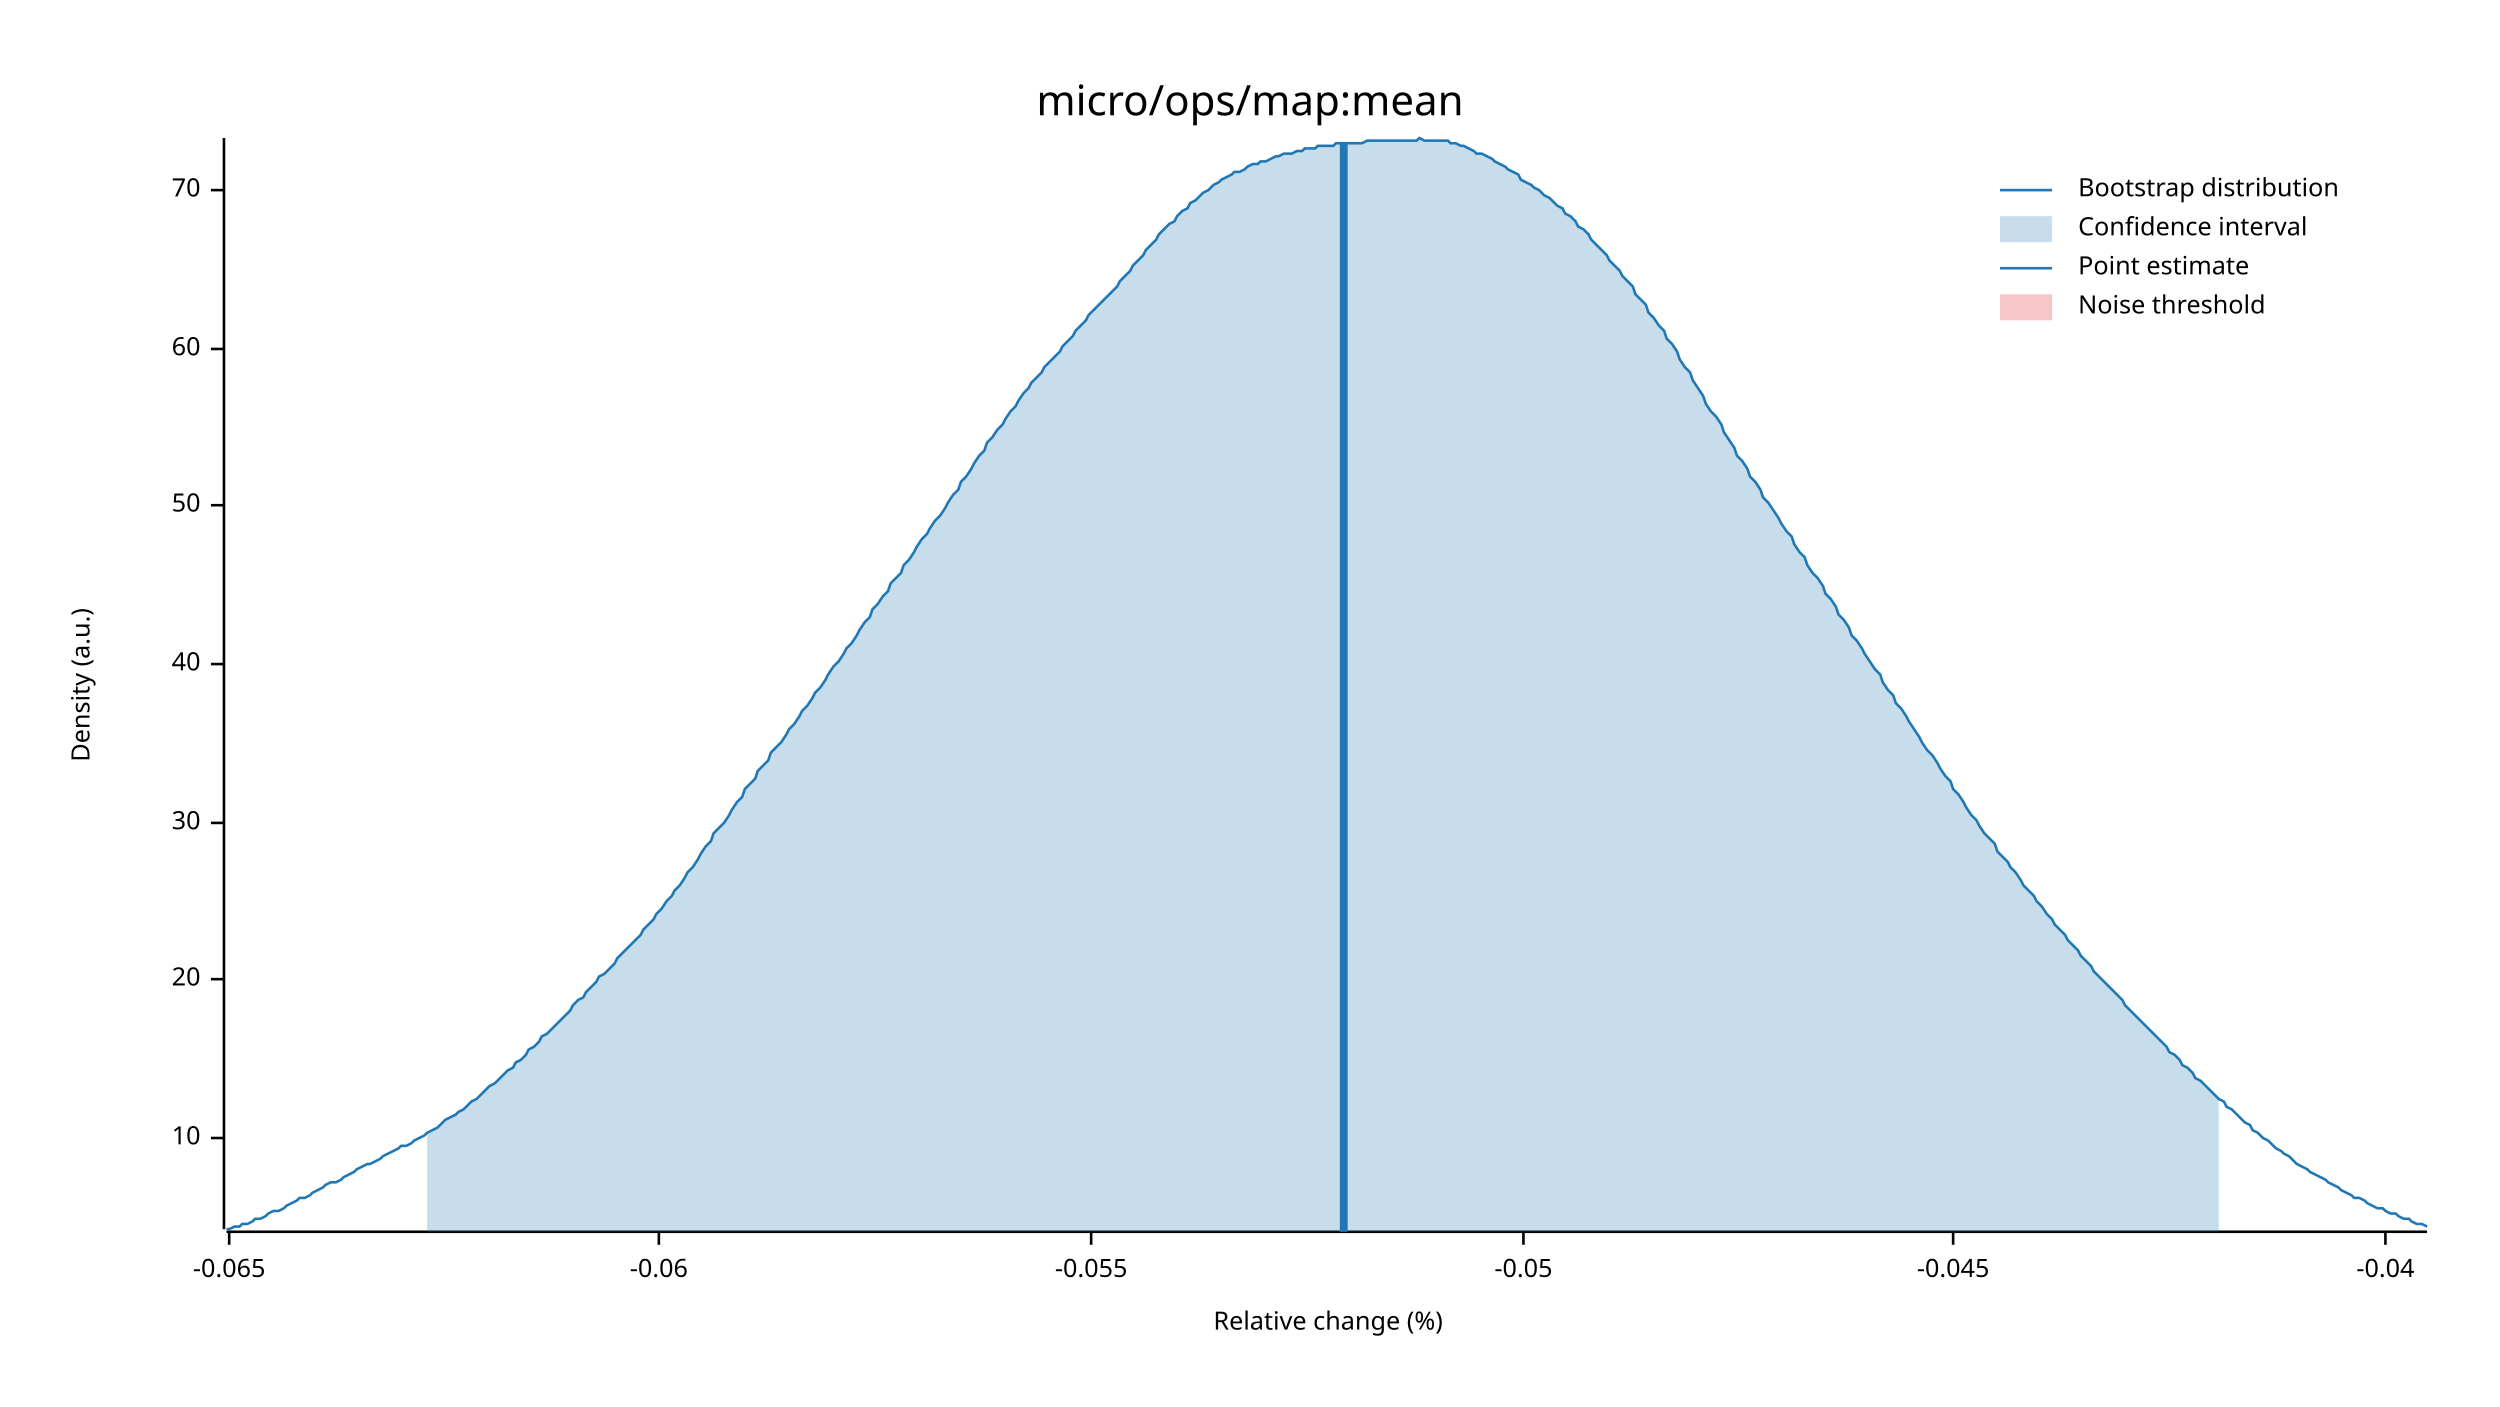
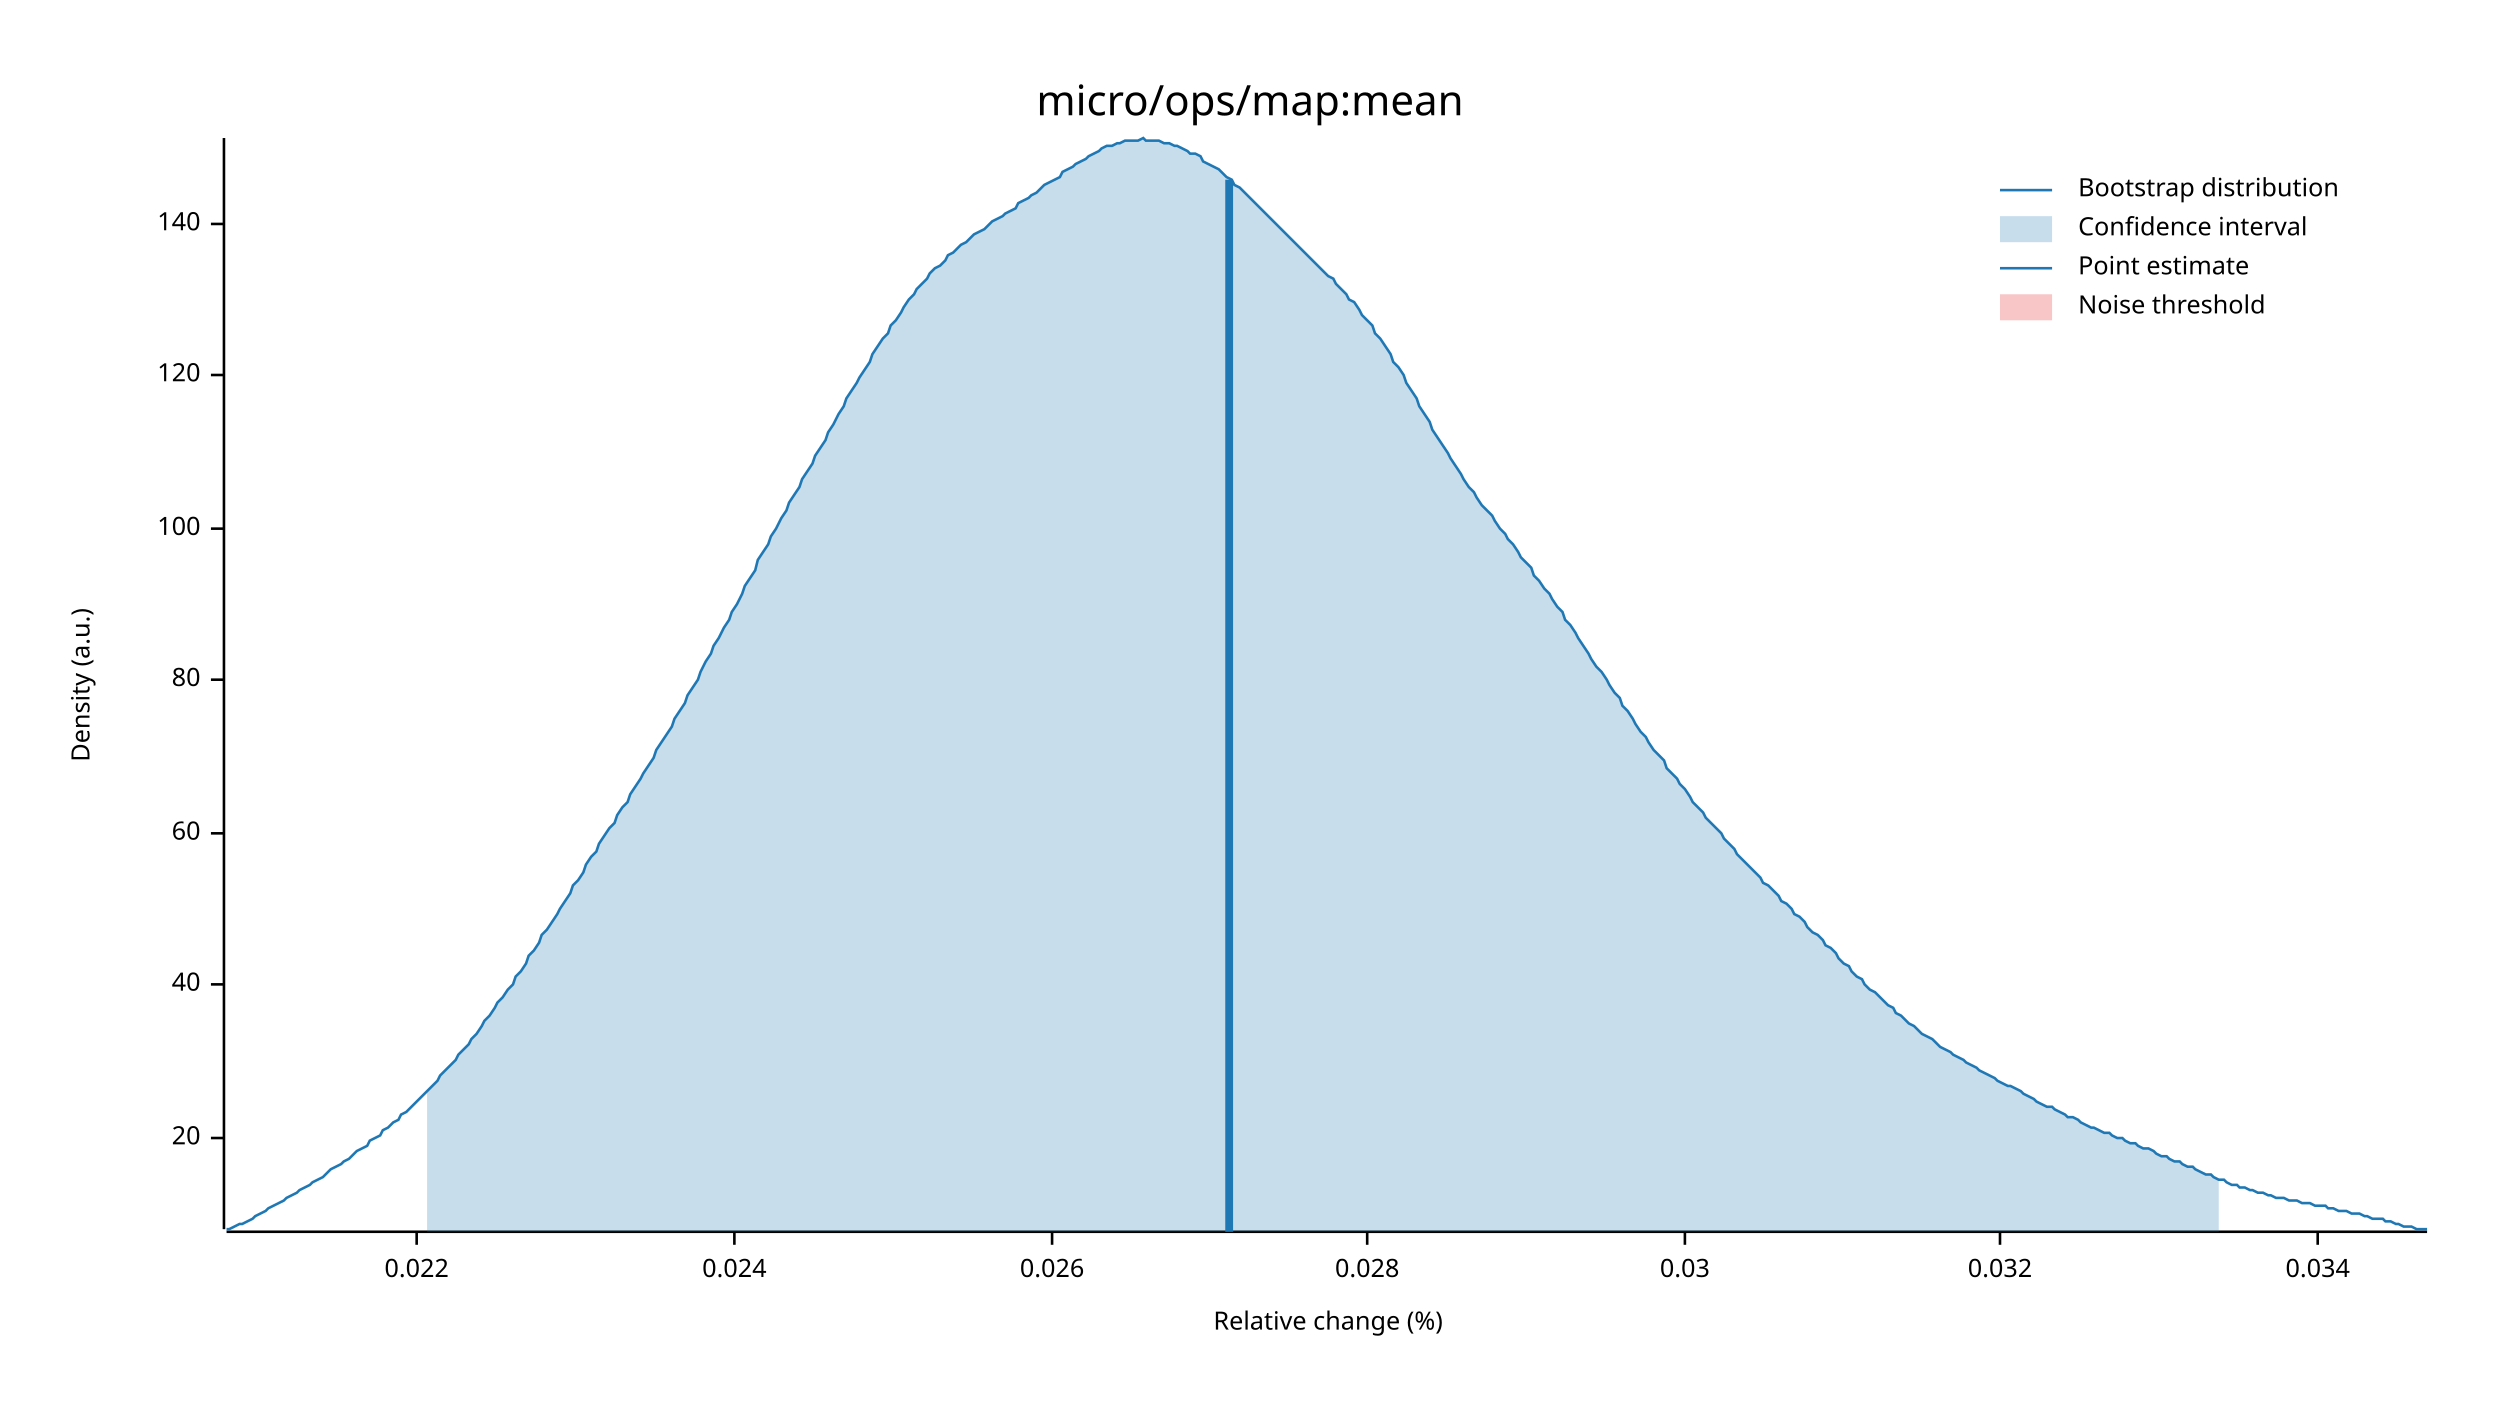
<svg xmlns="http://www.w3.org/2000/svg" width="960" height="540" viewBox="0 0 960 540">
  <text x="480" y="32" dy="0.76em" text-anchor="middle" font-family="sans-serif" font-size="16.129" opacity="1" fill="#000000">
micro/ops/map:mean
</text>
  <text x="27" y="263" dy="0.76em" text-anchor="middle" font-family="sans-serif" font-size="9.677" opacity="1" fill="#000000" transform="rotate(270, 27, 263)">
Density (a.u.)
</text>
  <text x="510" y="513" dy="-0.5ex" text-anchor="middle" font-family="sans-serif" font-size="9.677" opacity="1" fill="#000000">
Relative change (%)
</text>
  <polyline fill="none" opacity="1" stroke="#000000" stroke-width="1" points="86,53 86,472 " />
  <text x="77" y="437" dy="0.5ex" text-anchor="end" font-family="sans-serif" font-size="9.677" opacity="1" fill="#000000">
- 10
+ 20
</text>
  <polyline fill="none" opacity="1" stroke="#000000" stroke-width="1" points="81,437 86,437 " />
-   <text x="77" y="376" dy="0.5ex" text-anchor="end" font-family="sans-serif" font-size="9.677" opacity="1" fill="#000000">
- 20
- </text>
-   <polyline fill="none" opacity="1" stroke="#000000" stroke-width="1" points="81,376 86,376 " />
-   <text x="77" y="316" dy="0.5ex" text-anchor="end" font-family="sans-serif" font-size="9.677" opacity="1" fill="#000000">
- 30
- </text>
-   <polyline fill="none" opacity="1" stroke="#000000" stroke-width="1" points="81,316 86,316 " />
-   <text x="77" y="255" dy="0.5ex" text-anchor="end" font-family="sans-serif" font-size="9.677" opacity="1" fill="#000000">
+   <text x="77" y="378" dy="0.5ex" text-anchor="end" font-family="sans-serif" font-size="9.677" opacity="1" fill="#000000">
40
</text>
-   <polyline fill="none" opacity="1" stroke="#000000" stroke-width="1" points="81,255 86,255 " />
-   <text x="77" y="194" dy="0.5ex" text-anchor="end" font-family="sans-serif" font-size="9.677" opacity="1" fill="#000000">
- 50
- </text>
-   <polyline fill="none" opacity="1" stroke="#000000" stroke-width="1" points="81,194 86,194 " />
-   <text x="77" y="134" dy="0.5ex" text-anchor="end" font-family="sans-serif" font-size="9.677" opacity="1" fill="#000000">
+   <polyline fill="none" opacity="1" stroke="#000000" stroke-width="1" points="81,378 86,378 " />
+   <text x="77" y="320" dy="0.5ex" text-anchor="end" font-family="sans-serif" font-size="9.677" opacity="1" fill="#000000">
60
</text>
-   <polyline fill="none" opacity="1" stroke="#000000" stroke-width="1" points="81,134 86,134 " />
-   <text x="77" y="73" dy="0.5ex" text-anchor="end" font-family="sans-serif" font-size="9.677" opacity="1" fill="#000000">
- 70
+   <polyline fill="none" opacity="1" stroke="#000000" stroke-width="1" points="81,320 86,320 " />
+   <text x="77" y="261" dy="0.5ex" text-anchor="end" font-family="sans-serif" font-size="9.677" opacity="1" fill="#000000">
+ 80
</text>
-   <polyline fill="none" opacity="1" stroke="#000000" stroke-width="1" points="81,73 86,73 " />
+   <polyline fill="none" opacity="1" stroke="#000000" stroke-width="1" points="81,261 86,261 " />
+   <text x="77" y="203" dy="0.5ex" text-anchor="end" font-family="sans-serif" font-size="9.677" opacity="1" fill="#000000">
+ 100
+ </text>
+   <polyline fill="none" opacity="1" stroke="#000000" stroke-width="1" points="81,203 86,203 " />
+   <text x="77" y="144" dy="0.5ex" text-anchor="end" font-family="sans-serif" font-size="9.677" opacity="1" fill="#000000">
+ 120
+ </text>
+   <polyline fill="none" opacity="1" stroke="#000000" stroke-width="1" points="81,144 86,144 " />
+   <text x="77" y="86" dy="0.5ex" text-anchor="end" font-family="sans-serif" font-size="9.677" opacity="1" fill="#000000">
+ 140
+ </text>
+   <polyline fill="none" opacity="1" stroke="#000000" stroke-width="1" points="81,86 86,86 " />
  <polyline fill="none" opacity="1" stroke="#000000" stroke-width="1" points="87,473 932,473 " />
-   <text x="88" y="483" dy="0.76em" text-anchor="middle" font-family="sans-serif" font-size="9.677" opacity="1" fill="#000000">
- -0.065
+   <text x="160" y="483" dy="0.76em" text-anchor="middle" font-family="sans-serif" font-size="9.677" opacity="1" fill="#000000">
+ 0.022
</text>
-   <polyline fill="none" opacity="1" stroke="#000000" stroke-width="1" points="88,473 88,478 " />
-   <text x="253" y="483" dy="0.76em" text-anchor="middle" font-family="sans-serif" font-size="9.677" opacity="1" fill="#000000">
- -0.06
+   <polyline fill="none" opacity="1" stroke="#000000" stroke-width="1" points="160,473 160,478 " />
+   <text x="282" y="483" dy="0.76em" text-anchor="middle" font-family="sans-serif" font-size="9.677" opacity="1" fill="#000000">
+ 0.024
</text>
-   <polyline fill="none" opacity="1" stroke="#000000" stroke-width="1" points="253,473 253,478 " />
-   <text x="419" y="483" dy="0.76em" text-anchor="middle" font-family="sans-serif" font-size="9.677" opacity="1" fill="#000000">
- -0.055
+   <polyline fill="none" opacity="1" stroke="#000000" stroke-width="1" points="282,473 282,478 " />
+   <text x="404" y="483" dy="0.76em" text-anchor="middle" font-family="sans-serif" font-size="9.677" opacity="1" fill="#000000">
+ 0.026
</text>
-   <polyline fill="none" opacity="1" stroke="#000000" stroke-width="1" points="419,473 419,478 " />
-   <text x="585" y="483" dy="0.76em" text-anchor="middle" font-family="sans-serif" font-size="9.677" opacity="1" fill="#000000">
- -0.05
+   <polyline fill="none" opacity="1" stroke="#000000" stroke-width="1" points="404,473 404,478 " />
+   <text x="525" y="483" dy="0.76em" text-anchor="middle" font-family="sans-serif" font-size="9.677" opacity="1" fill="#000000">
+ 0.028
</text>
-   <polyline fill="none" opacity="1" stroke="#000000" stroke-width="1" points="585,473 585,478 " />
-   <text x="750" y="483" dy="0.76em" text-anchor="middle" font-family="sans-serif" font-size="9.677" opacity="1" fill="#000000">
- -0.045
+   <polyline fill="none" opacity="1" stroke="#000000" stroke-width="1" points="525,473 525,478 " />
+   <text x="647" y="483" dy="0.76em" text-anchor="middle" font-family="sans-serif" font-size="9.677" opacity="1" fill="#000000">
+ 0.03
</text>
-   <polyline fill="none" opacity="1" stroke="#000000" stroke-width="1" points="750,473 750,478 " />
-   <text x="916" y="483" dy="0.76em" text-anchor="middle" font-family="sans-serif" font-size="9.677" opacity="1" fill="#000000">
- -0.04
+   <polyline fill="none" opacity="1" stroke="#000000" stroke-width="1" points="647,473 647,478 " />
+   <text x="768" y="483" dy="0.76em" text-anchor="middle" font-family="sans-serif" font-size="9.677" opacity="1" fill="#000000">
+ 0.032
</text>
-   <polyline fill="none" opacity="1" stroke="#000000" stroke-width="1" points="916,473 916,478 " />
-   <polyline fill="none" opacity="1" stroke="#1F78B4" stroke-width="1" points="87,472 88,472 90,471 92,471 93,470 95,470 97,469 98,468 100,468 102,467 103,466 105,465 107,465 109,464 110,463 112,462 114,461 115,460 117,460 119,459 120,458 122,457 124,456 125,455 127,454 129,454 131,453 132,452 134,451 136,450 137,449 139,448 141,447 142,447 144,446 146,445 147,444 149,443 151,442 153,441 154,440 156,440 158,439 159,438 161,437 163,436 164,435 166,434 168,433 169,432 171,430 173,429 175,428 176,427 178,426 180,424 181,423 183,422 185,420 186,419 188,417 190,416 191,415 193,413 195,411 197,410 198,408 200,407 202,405 203,403 205,402 207,400 208,398 210,397 212,395 214,393 215,392 217,390 219,388 220,386 222,384 224,383 225,381 227,379 229,377 230,375 232,374 234,372 236,370 237,368 239,366 241,364 242,363 244,361 246,359 247,357 249,355 251,353 252,351 254,349 256,346 258,344 259,342 261,340 263,337 264,335 266,333 268,330 269,328 271,325 273,323 274,320 276,318 278,316 280,313 281,311 283,308 285,306 286,303 288,301 290,299 291,296 293,294 295,292 296,289 298,287 300,285 302,282 303,280 305,278 307,275 308,273 310,271 312,268 313,266 315,264 317,261 318,259 320,256 322,254 324,251 325,249 327,247 329,244 330,242 332,239 334,237 335,234 337,232 339,229 341,227 342,224 344,222 346,220 347,217 349,215 351,212 352,210 354,207 356,205 357,203 359,200 361,198 363,195 364,193 366,190 368,188 369,185 371,183 373,180 374,178 376,175 378,173 379,170 381,168 383,165 385,163 386,161 388,158 390,156 391,154 393,151 395,149 396,147 398,145 400,143 401,141 403,139 405,137 407,135 408,133 410,131 412,129 413,127 415,125 417,123 418,121 420,119 422,117 423,116 425,114 427,112 429,110 430,108 432,106 434,104 435,102 437,100 439,98 440,96 442,94 444,92 445,90 447,88 449,86 451,85 452,83 454,81 456,80 457,78 459,77 461,75 462,74 464,73 466,71 468,70 469,69 471,68 473,67 474,66 476,66 478,65 479,64 481,63 483,63 484,62 486,62 488,61 490,60 491,60 493,59 495,59 496,59 498,58 500,58 501,57 503,57 505,57 506,56 508,56 510,56 512,56 513,55 515,55 517,55 518,55 520,55 522,55 523,55 525,54 527,54 528,54 530,54 532,54 534,54 535,54 537,54 539,54 540,54 542,54 544,54 545,53 547,54 549,54 550,54 552,54 554,54 556,54 557,55 559,55 561,56 562,56 564,57 566,58 567,59 569,59 571,60 573,61 574,62 576,63 578,64 579,65 581,66 583,67 584,69 586,70 588,71 589,72 591,73 593,75 595,76 596,77 598,79 600,80 601,82 603,83 605,85 606,87 608,88 610,90 611,92 613,94 615,96 617,98 618,100 620,102 622,104 623,106 625,108 627,110 628,113 630,115 632,117 633,120 635,122 637,125 639,127 640,130 642,132 644,135 645,138 647,141 649,143 650,146 652,149 654,152 655,155 657,158 659,160 661,163 662,166 664,169 666,172 667,175 669,177 671,180 672,183 674,185 676,188 677,191 679,193 681,196 683,199 684,201 686,204 688,206 689,209 691,212 693,214 694,217 696,220 698,222 700,225 701,228 703,230 705,233 706,236 708,238 710,241 711,244 713,246 715,249 716,251 718,254 720,257 722,259 723,262 725,265 727,267 728,270 730,272 732,275 733,277 735,280 737,283 738,285 740,288 742,290 744,293 745,295 747,298 749,300 750,303 752,305 754,308 755,310 757,313 759,315 760,317 762,320 764,322 766,324 767,327 769,329 771,331 772,333 774,335 776,338 777,340 779,342 781,344 782,346 784,348 786,351 788,353 789,355 791,357 793,359 794,361 796,363 798,365 799,367 801,369 803,371 804,373 806,375 808,377 810,379 811,380 813,382 815,384 816,386 818,388 820,390 821,391 823,393 825,395 827,397 828,398 830,400 832,402 833,404 835,405 837,407 838,409 840,410 842,412 843,414 845,415 847,417 849,419 850,420 852,422 854,423 855,425 857,426 859,428 860,429 862,431 864,432 865,434 867,435 869,437 871,438 872,439 874,441 876,442 877,443 879,444 881,446 882,447 884,448 886,449 887,450 889,451 891,452 893,453 894,454 896,455 898,456 899,457 901,458 903,459 904,460 906,460 908,461 909,462 911,463 913,464 915,464 916,465 918,466 920,466 921,467 923,468 925,468 926,469 928,470 930,470 932,471 " />
-   <polygon opacity="0.25" fill="#1F78B4" points="164,435 166,434 168,433 169,432 171,430 173,429 175,428 176,427 178,426 180,424 181,423 183,422 185,420 186,419 188,417 190,416 191,415 193,413 195,411 197,410 198,408 200,407 202,405 203,403 205,402 207,400 208,398 210,397 212,395 214,393 215,392 217,390 219,388 220,386 222,384 224,383 225,381 227,379 229,377 230,375 232,374 234,372 236,370 237,368 239,366 241,364 242,363 244,361 246,359 247,357 249,355 251,353 252,351 254,349 256,346 258,344 259,342 261,340 263,337 264,335 266,333 268,330 269,328 271,325 273,323 274,320 276,318 278,316 280,313 281,311 283,308 285,306 286,303 288,301 290,299 291,296 293,294 295,292 296,289 298,287 300,285 302,282 303,280 305,278 307,275 308,273 310,271 312,268 313,266 315,264 317,261 318,259 320,256 322,254 324,251 325,249 327,247 329,244 330,242 332,239 334,237 335,234 337,232 339,229 341,227 342,224 344,222 346,220 347,217 349,215 351,212 352,210 354,207 356,205 357,203 359,200 361,198 363,195 364,193 366,190 368,188 369,185 371,183 373,180 374,178 376,175 378,173 379,170 381,168 383,165 385,163 386,161 388,158 390,156 391,154 393,151 395,149 396,147 398,145 400,143 401,141 403,139 405,137 407,135 408,133 410,131 412,129 413,127 415,125 417,123 418,121 420,119 422,117 423,116 425,114 427,112 429,110 430,108 432,106 434,104 435,102 437,100 439,98 440,96 442,94 444,92 445,90 447,88 449,86 451,85 452,83 454,81 456,80 457,78 459,77 461,75 462,74 464,73 466,71 468,70 469,69 471,68 473,67 474,66 476,66 478,65 479,64 481,63 483,63 484,62 486,62 488,61 490,60 491,60 493,59 495,59 496,59 498,58 500,58 501,57 503,57 505,57 506,56 508,56 510,56 512,56 513,55 515,55 517,55 518,55 520,55 522,55 523,55 525,54 527,54 528,54 530,54 532,54 534,54 535,54 537,54 539,54 540,54 542,54 544,54 545,53 547,54 549,54 550,54 552,54 554,54 556,54 557,55 559,55 561,56 562,56 564,57 566,58 567,59 569,59 571,60 573,61 574,62 576,63 578,64 579,65 581,66 583,67 584,69 586,70 588,71 589,72 591,73 593,75 595,76 596,77 598,79 600,80 601,82 603,83 605,85 606,87 608,88 610,90 611,92 613,94 615,96 617,98 618,100 620,102 622,104 623,106 625,108 627,110 628,113 630,115 632,117 633,120 635,122 637,125 639,127 640,130 642,132 644,135 645,138 647,141 649,143 650,146 652,149 654,152 655,155 657,158 659,160 661,163 662,166 664,169 666,172 667,175 669,177 671,180 672,183 674,185 676,188 677,191 679,193 681,196 683,199 684,201 686,204 688,206 689,209 691,212 693,214 694,217 696,220 698,222 700,225 701,228 703,230 705,233 706,236 708,238 710,241 711,244 713,246 715,249 716,251 718,254 720,257 722,259 723,262 725,265 727,267 728,270 730,272 732,275 733,277 735,280 737,283 738,285 740,288 742,290 744,293 745,295 747,298 749,300 750,303 752,305 754,308 755,310 757,313 759,315 760,317 762,320 764,322 766,324 767,327 769,329 771,331 772,333 774,335 776,338 777,340 779,342 781,344 782,346 784,348 786,351 788,353 789,355 791,357 793,359 794,361 796,363 798,365 799,367 801,369 803,371 804,373 806,375 808,377 810,379 811,380 813,382 815,384 816,386 818,388 820,390 821,391 823,393 825,395 827,397 828,398 830,400 832,402 833,404 835,405 837,407 838,409 840,410 842,412 843,414 845,415 847,417 849,419 850,420 852,422 852,473 164,473 " />
-   <polyline fill="none" opacity="1" stroke="#1F78B4" stroke-width="3" points="516,473 516,55 " />
+   <polyline fill="none" opacity="1" stroke="#000000" stroke-width="1" points="768,473 768,478 " />
+   <text x="890" y="483" dy="0.76em" text-anchor="middle" font-family="sans-serif" font-size="9.677" opacity="1" fill="#000000">
+ 0.034
+ </text>
+   <polyline fill="none" opacity="1" stroke="#000000" stroke-width="1" points="890,473 890,478 " />
+   <polyline fill="none" opacity="1" stroke="#1F78B4" stroke-width="1" points="87,472 88,472 90,471 92,470 93,470 95,469 97,468 98,467 100,466 102,465 103,464 105,463 107,462 109,461 110,460 112,459 114,458 115,457 117,456 119,455 120,454 122,453 124,452 125,451 127,449 129,448 131,447 132,446 134,445 136,443 137,442 139,441 141,440 142,438 144,437 146,436 147,434 149,433 151,431 153,430 154,428 156,427 158,425 159,424 161,422 163,420 164,419 166,417 168,415 169,413 171,411 173,409 175,407 176,405 178,403 180,401 181,399 183,397 185,394 186,392 188,390 190,387 191,385 193,383 195,380 197,378 198,375 200,373 202,370 203,367 205,365 207,362 208,359 210,357 212,354 214,351 215,349 217,346 219,343 220,340 222,338 224,335 225,332 227,329 229,327 230,324 232,321 234,318 236,316 237,313 239,310 241,308 242,305 244,302 246,299 247,297 249,294 251,291 252,288 254,285 256,282 258,279 259,276 261,273 263,270 264,267 266,264 268,261 269,258 271,254 273,251 274,248 276,245 278,241 280,238 281,235 283,232 285,228 286,225 288,222 290,219 291,215 293,212 295,209 296,206 298,203 300,199 302,196 303,193 305,190 307,187 308,184 310,181 312,178 313,175 315,172 317,169 318,166 320,163 322,159 324,156 325,153 327,150 329,147 330,145 332,142 334,139 335,136 337,133 339,130 341,128 342,125 344,123 346,120 347,118 349,115 351,113 352,111 354,109 356,107 357,105 359,103 361,102 363,100 364,98 366,97 368,95 369,94 371,93 373,91 374,90 376,89 378,88 379,87 381,85 383,84 385,83 386,82 388,81 390,80 391,78 393,77 395,76 396,75 398,74 400,72 401,71 403,70 405,69 407,68 408,66 410,65 412,64 413,63 415,62 417,61 418,60 420,59 422,58 423,57 425,56 427,56 429,55 430,55 432,54 434,54 435,54 437,54 439,53 440,54 442,54 444,54 445,54 447,55 449,55 451,56 452,56 454,57 456,58 457,59 459,59 461,60 462,62 464,63 466,64 468,65 469,66 471,68 473,69 474,71 476,72 478,74 479,75 481,77 483,79 484,80 486,82 488,84 490,86 491,87 493,89 495,91 496,92 498,94 500,96 501,97 503,99 505,101 506,102 508,104 510,106 512,107 513,109 515,111 517,113 518,115 520,116 522,119 523,121 525,123 527,125 528,128 530,130 532,133 534,136 535,139 537,141 539,144 540,147 542,150 544,153 545,156 547,159 549,162 550,165 552,168 554,171 556,174 557,176 559,179 561,182 562,184 564,187 566,189 567,191 569,194 571,196 573,198 574,200 576,203 578,205 579,207 581,209 583,212 584,214 586,216 588,218 589,221 591,223 593,226 595,228 596,230 598,233 600,235 601,238 603,240 605,243 606,245 608,248 610,251 611,253 613,256 615,258 617,261 618,263 620,266 622,268 623,271 625,273 627,276 628,278 630,281 632,283 633,285 635,288 637,290 639,292 640,295 642,297 644,299 645,301 647,303 649,306 650,308 652,310 654,312 655,314 657,316 659,318 661,320 662,322 664,324 666,326 667,328 669,330 671,332 672,333 674,335 676,337 677,339 679,340 681,342 683,344 684,346 686,347 688,349 689,351 691,352 693,354 694,356 696,358 698,359 700,361 701,363 703,364 705,366 706,368 708,370 710,371 711,373 713,375 715,376 716,378 718,380 720,381 722,383 723,384 725,386 727,387 728,389 730,390 732,392 733,393 735,394 737,396 738,397 740,398 742,399 744,401 745,402 747,403 749,404 750,405 752,406 754,407 755,408 757,409 759,410 760,411 762,412 764,413 766,414 767,415 769,416 771,417 772,417 774,418 776,419 777,420 779,421 781,422 782,423 784,424 786,425 788,425 789,426 791,427 793,428 794,429 796,429 798,430 799,431 801,432 803,433 804,433 806,434 808,435 810,435 811,436 813,437 815,437 816,438 818,439 820,439 821,440 823,441 825,441 827,442 828,443 830,444 832,444 833,445 835,446 837,446 838,447 840,448 842,448 843,449 845,450 847,451 849,451 850,452 852,453 854,453 855,454 857,455 859,455 860,456 862,456 864,457 865,457 867,458 869,458 871,459 872,459 874,460 876,460 877,460 879,461 881,461 882,461 884,462 886,462 887,462 889,463 891,463 893,463 894,464 896,464 898,465 899,465 901,465 903,466 904,466 906,466 908,467 909,467 911,468 913,468 915,468 916,469 918,469 920,470 921,470 923,471 925,471 926,471 928,472 930,472 932,472 " />
+   <polygon opacity="0.25" fill="#1F78B4" points="164,419 166,417 168,415 169,413 171,411 173,409 175,407 176,405 178,403 180,401 181,399 183,397 185,394 186,392 188,390 190,387 191,385 193,383 195,380 197,378 198,375 200,373 202,370 203,367 205,365 207,362 208,359 210,357 212,354 214,351 215,349 217,346 219,343 220,340 222,338 224,335 225,332 227,329 229,327 230,324 232,321 234,318 236,316 237,313 239,310 241,308 242,305 244,302 246,299 247,297 249,294 251,291 252,288 254,285 256,282 258,279 259,276 261,273 263,270 264,267 266,264 268,261 269,258 271,254 273,251 274,248 276,245 278,241 280,238 281,235 283,232 285,228 286,225 288,222 290,219 291,215 293,212 295,209 296,206 298,203 300,199 302,196 303,193 305,190 307,187 308,184 310,181 312,178 313,175 315,172 317,169 318,166 320,163 322,159 324,156 325,153 327,150 329,147 330,145 332,142 334,139 335,136 337,133 339,130 341,128 342,125 344,123 346,120 347,118 349,115 351,113 352,111 354,109 356,107 357,105 359,103 361,102 363,100 364,98 366,97 368,95 369,94 371,93 373,91 374,90 376,89 378,88 379,87 381,85 383,84 385,83 386,82 388,81 390,80 391,78 393,77 395,76 396,75 398,74 400,72 401,71 403,70 405,69 407,68 408,66 410,65 412,64 413,63 415,62 417,61 418,60 420,59 422,58 423,57 425,56 427,56 429,55 430,55 432,54 434,54 435,54 437,54 439,53 440,54 442,54 444,54 445,54 447,55 449,55 451,56 452,56 454,57 456,58 457,59 459,59 461,60 462,62 464,63 466,64 468,65 469,66 471,68 473,69 474,71 476,72 478,74 479,75 481,77 483,79 484,80 486,82 488,84 490,86 491,87 493,89 495,91 496,92 498,94 500,96 501,97 503,99 505,101 506,102 508,104 510,106 512,107 513,109 515,111 517,113 518,115 520,116 522,119 523,121 525,123 527,125 528,128 530,130 532,133 534,136 535,139 537,141 539,144 540,147 542,150 544,153 545,156 547,159 549,162 550,165 552,168 554,171 556,174 557,176 559,179 561,182 562,184 564,187 566,189 567,191 569,194 571,196 573,198 574,200 576,203 578,205 579,207 581,209 583,212 584,214 586,216 588,218 589,221 591,223 593,226 595,228 596,230 598,233 600,235 601,238 603,240 605,243 606,245 608,248 610,251 611,253 613,256 615,258 617,261 618,263 620,266 622,268 623,271 625,273 627,276 628,278 630,281 632,283 633,285 635,288 637,290 639,292 640,295 642,297 644,299 645,301 647,303 649,306 650,308 652,310 654,312 655,314 657,316 659,318 661,320 662,322 664,324 666,326 667,328 669,330 671,332 672,333 674,335 676,337 677,339 679,340 681,342 683,344 684,346 686,347 688,349 689,351 691,352 693,354 694,356 696,358 698,359 700,361 701,363 703,364 705,366 706,368 708,370 710,371 711,373 713,375 715,376 716,378 718,380 720,381 722,383 723,384 725,386 727,387 728,389 730,390 732,392 733,393 735,394 737,396 738,397 740,398 742,399 744,401 745,402 747,403 749,404 750,405 752,406 754,407 755,408 757,409 759,410 760,411 762,412 764,413 766,414 767,415 769,416 771,417 772,417 774,418 776,419 777,420 779,421 781,422 782,423 784,424 786,425 788,425 789,426 791,427 793,428 794,429 796,429 798,430 799,431 801,432 803,433 804,433 806,434 808,435 810,435 811,436 813,437 815,437 816,438 818,439 820,439 821,440 823,441 825,441 827,442 828,443 830,444 832,444 833,445 835,446 837,446 838,447 840,448 842,448 843,449 845,450 847,451 849,451 850,452 852,453 852,473 164,473 " />
+   <polyline fill="none" opacity="1" stroke="#1F78B4" stroke-width="3" points="472,473 472,69 " />
  <rect x="509" y="53" width="0" height="419" opacity="0.1" fill="#E31A1C" stroke="none" />
  <text x="798" y="68" dy="0.76em" text-anchor="start" font-family="sans-serif" font-size="9.677" opacity="1" fill="#000000">
Bootstrap distribution
</text>
  <text x="798" y="83" dy="0.76em" text-anchor="start" font-family="sans-serif" font-size="9.677" opacity="1" fill="#000000">
Confidence interval
</text>
  <text x="798" y="98" dy="0.76em" text-anchor="start" font-family="sans-serif" font-size="9.677" opacity="1" fill="#000000">
Point estimate
</text>
  <text x="798" y="113" dy="0.76em" text-anchor="start" font-family="sans-serif" font-size="9.677" opacity="1" fill="#000000">
Noise threshold
</text>
  <polyline fill="none" opacity="1" stroke="#1F78B4" stroke-width="1" points="768,73 788,73 " />
  <rect x="768" y="83" width="20" height="10" opacity="0.25" fill="#1F78B4" stroke="none" />
  <polyline fill="none" opacity="1" stroke="#1F78B4" stroke-width="1" points="768,103 788,103 " />
  <rect x="768" y="113" width="20" height="10" opacity="0.25" fill="#E31A1C" stroke="none" />
</svg>
